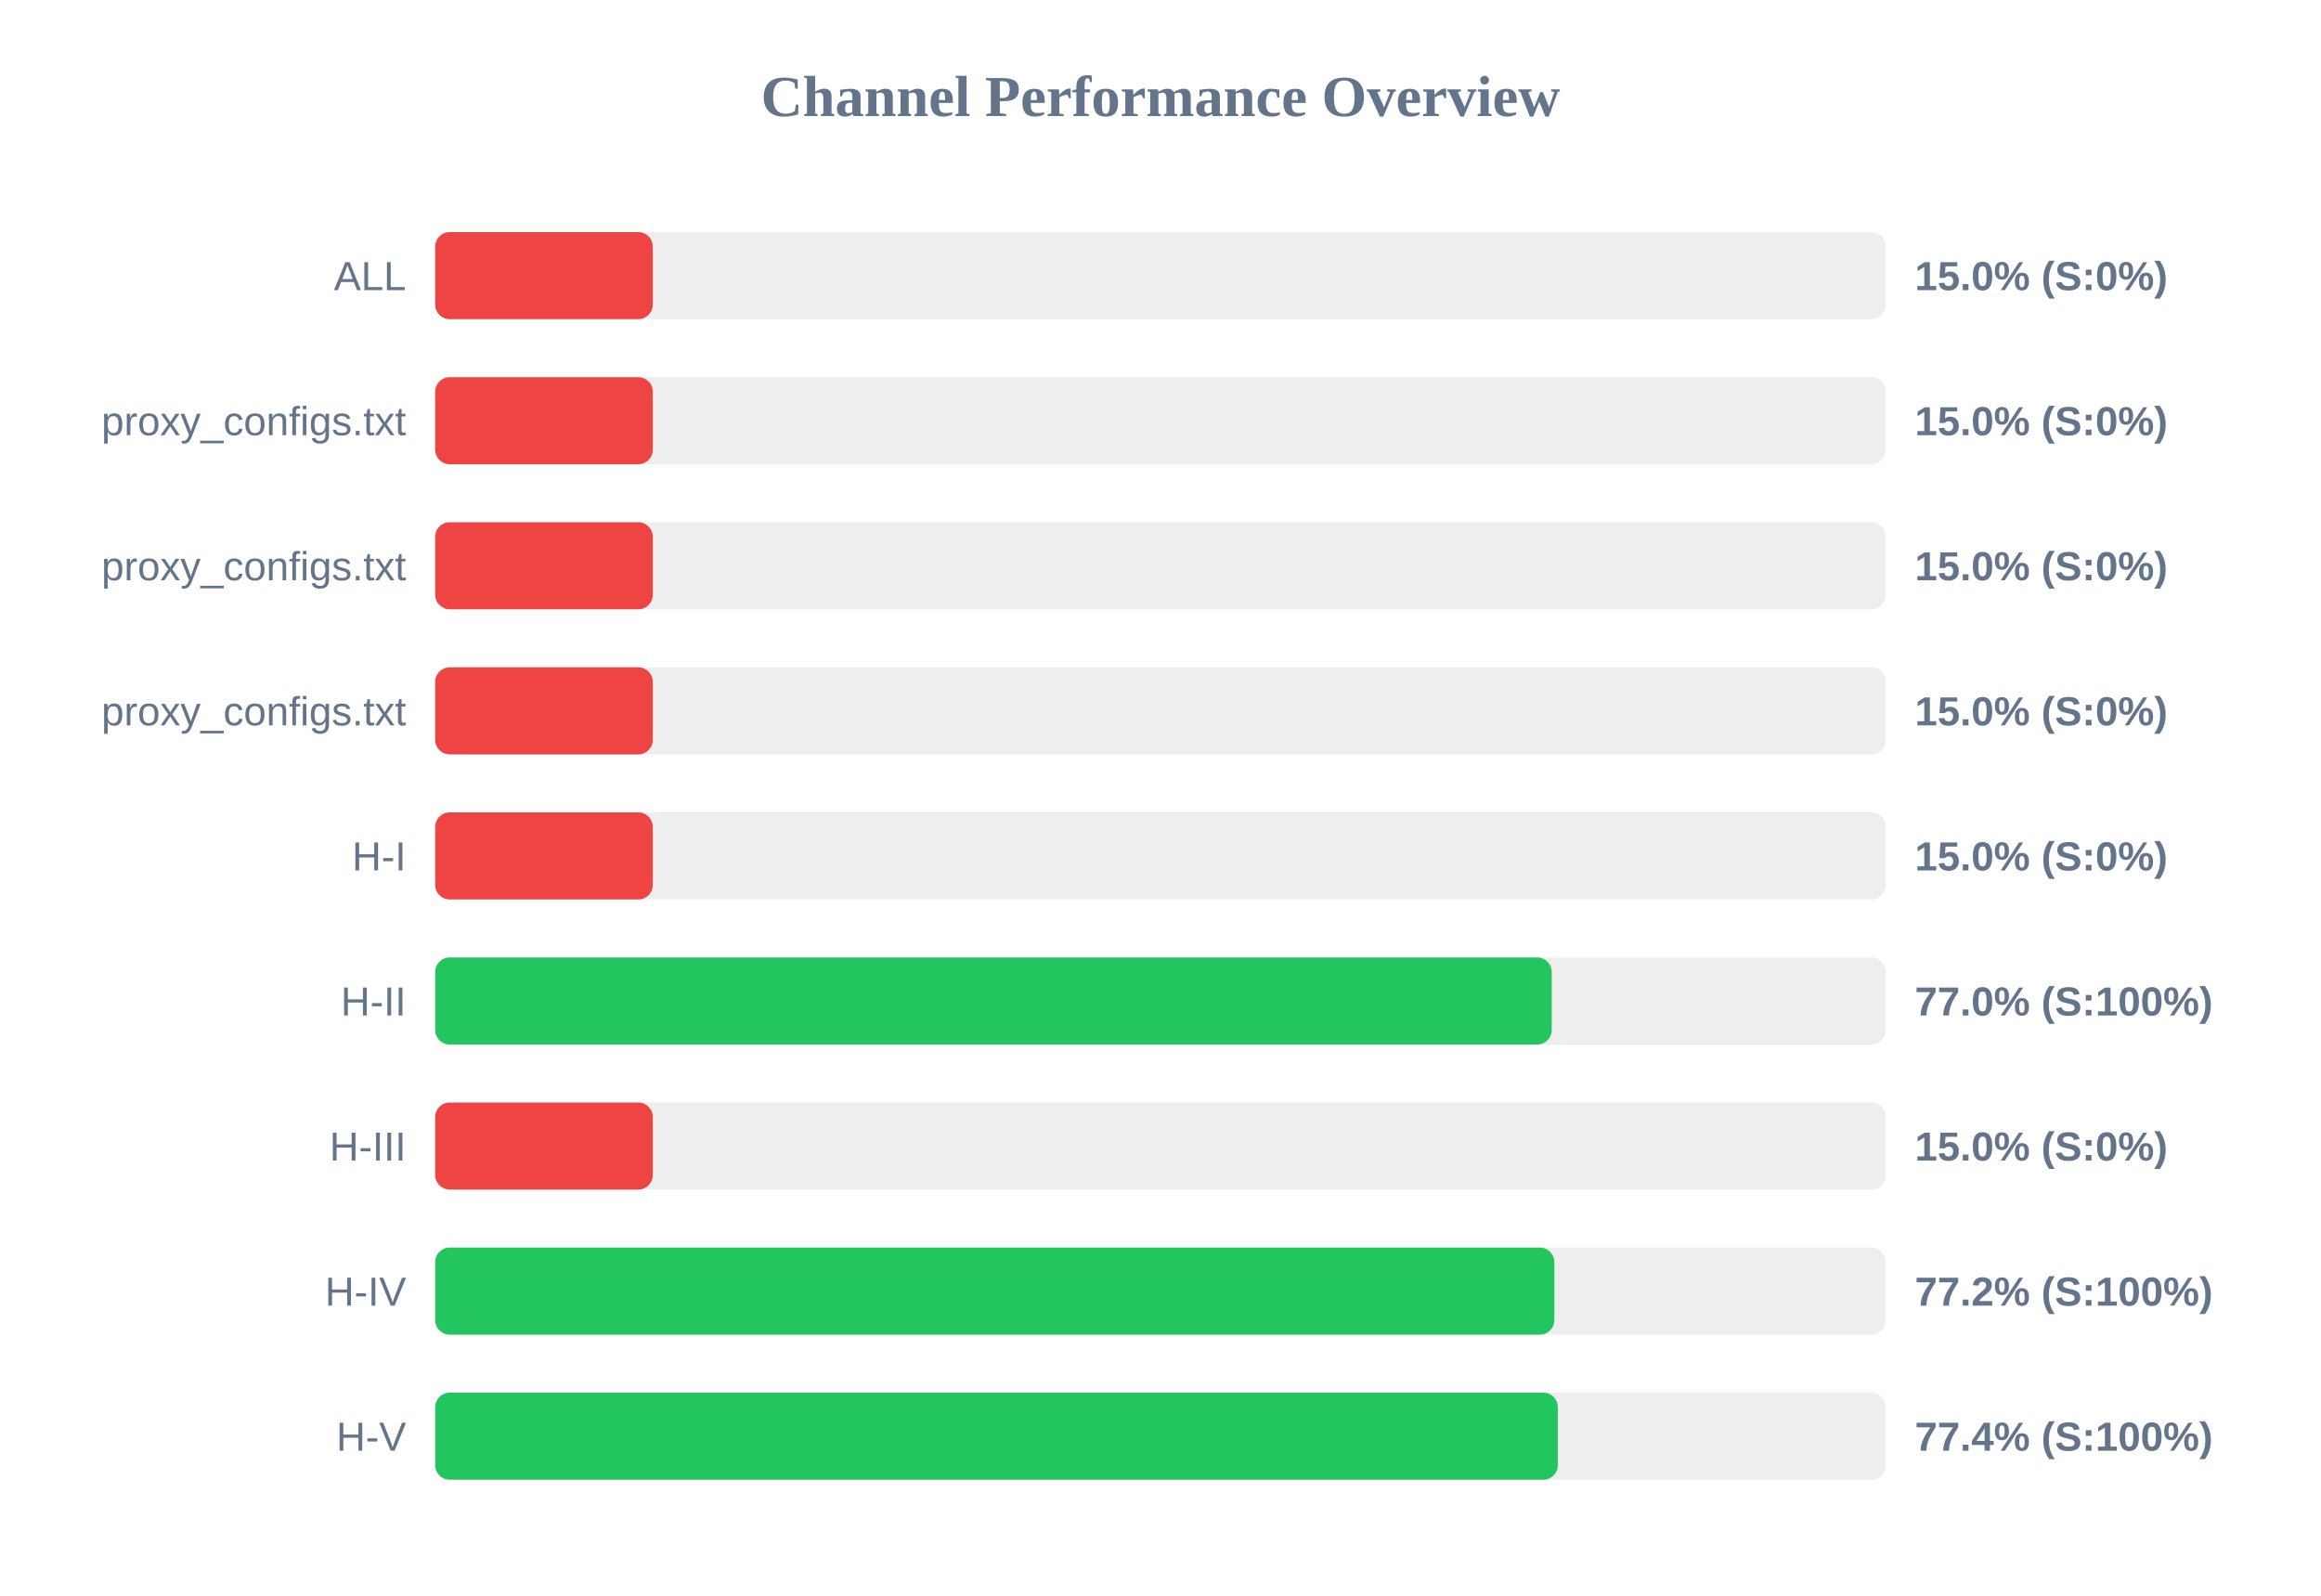
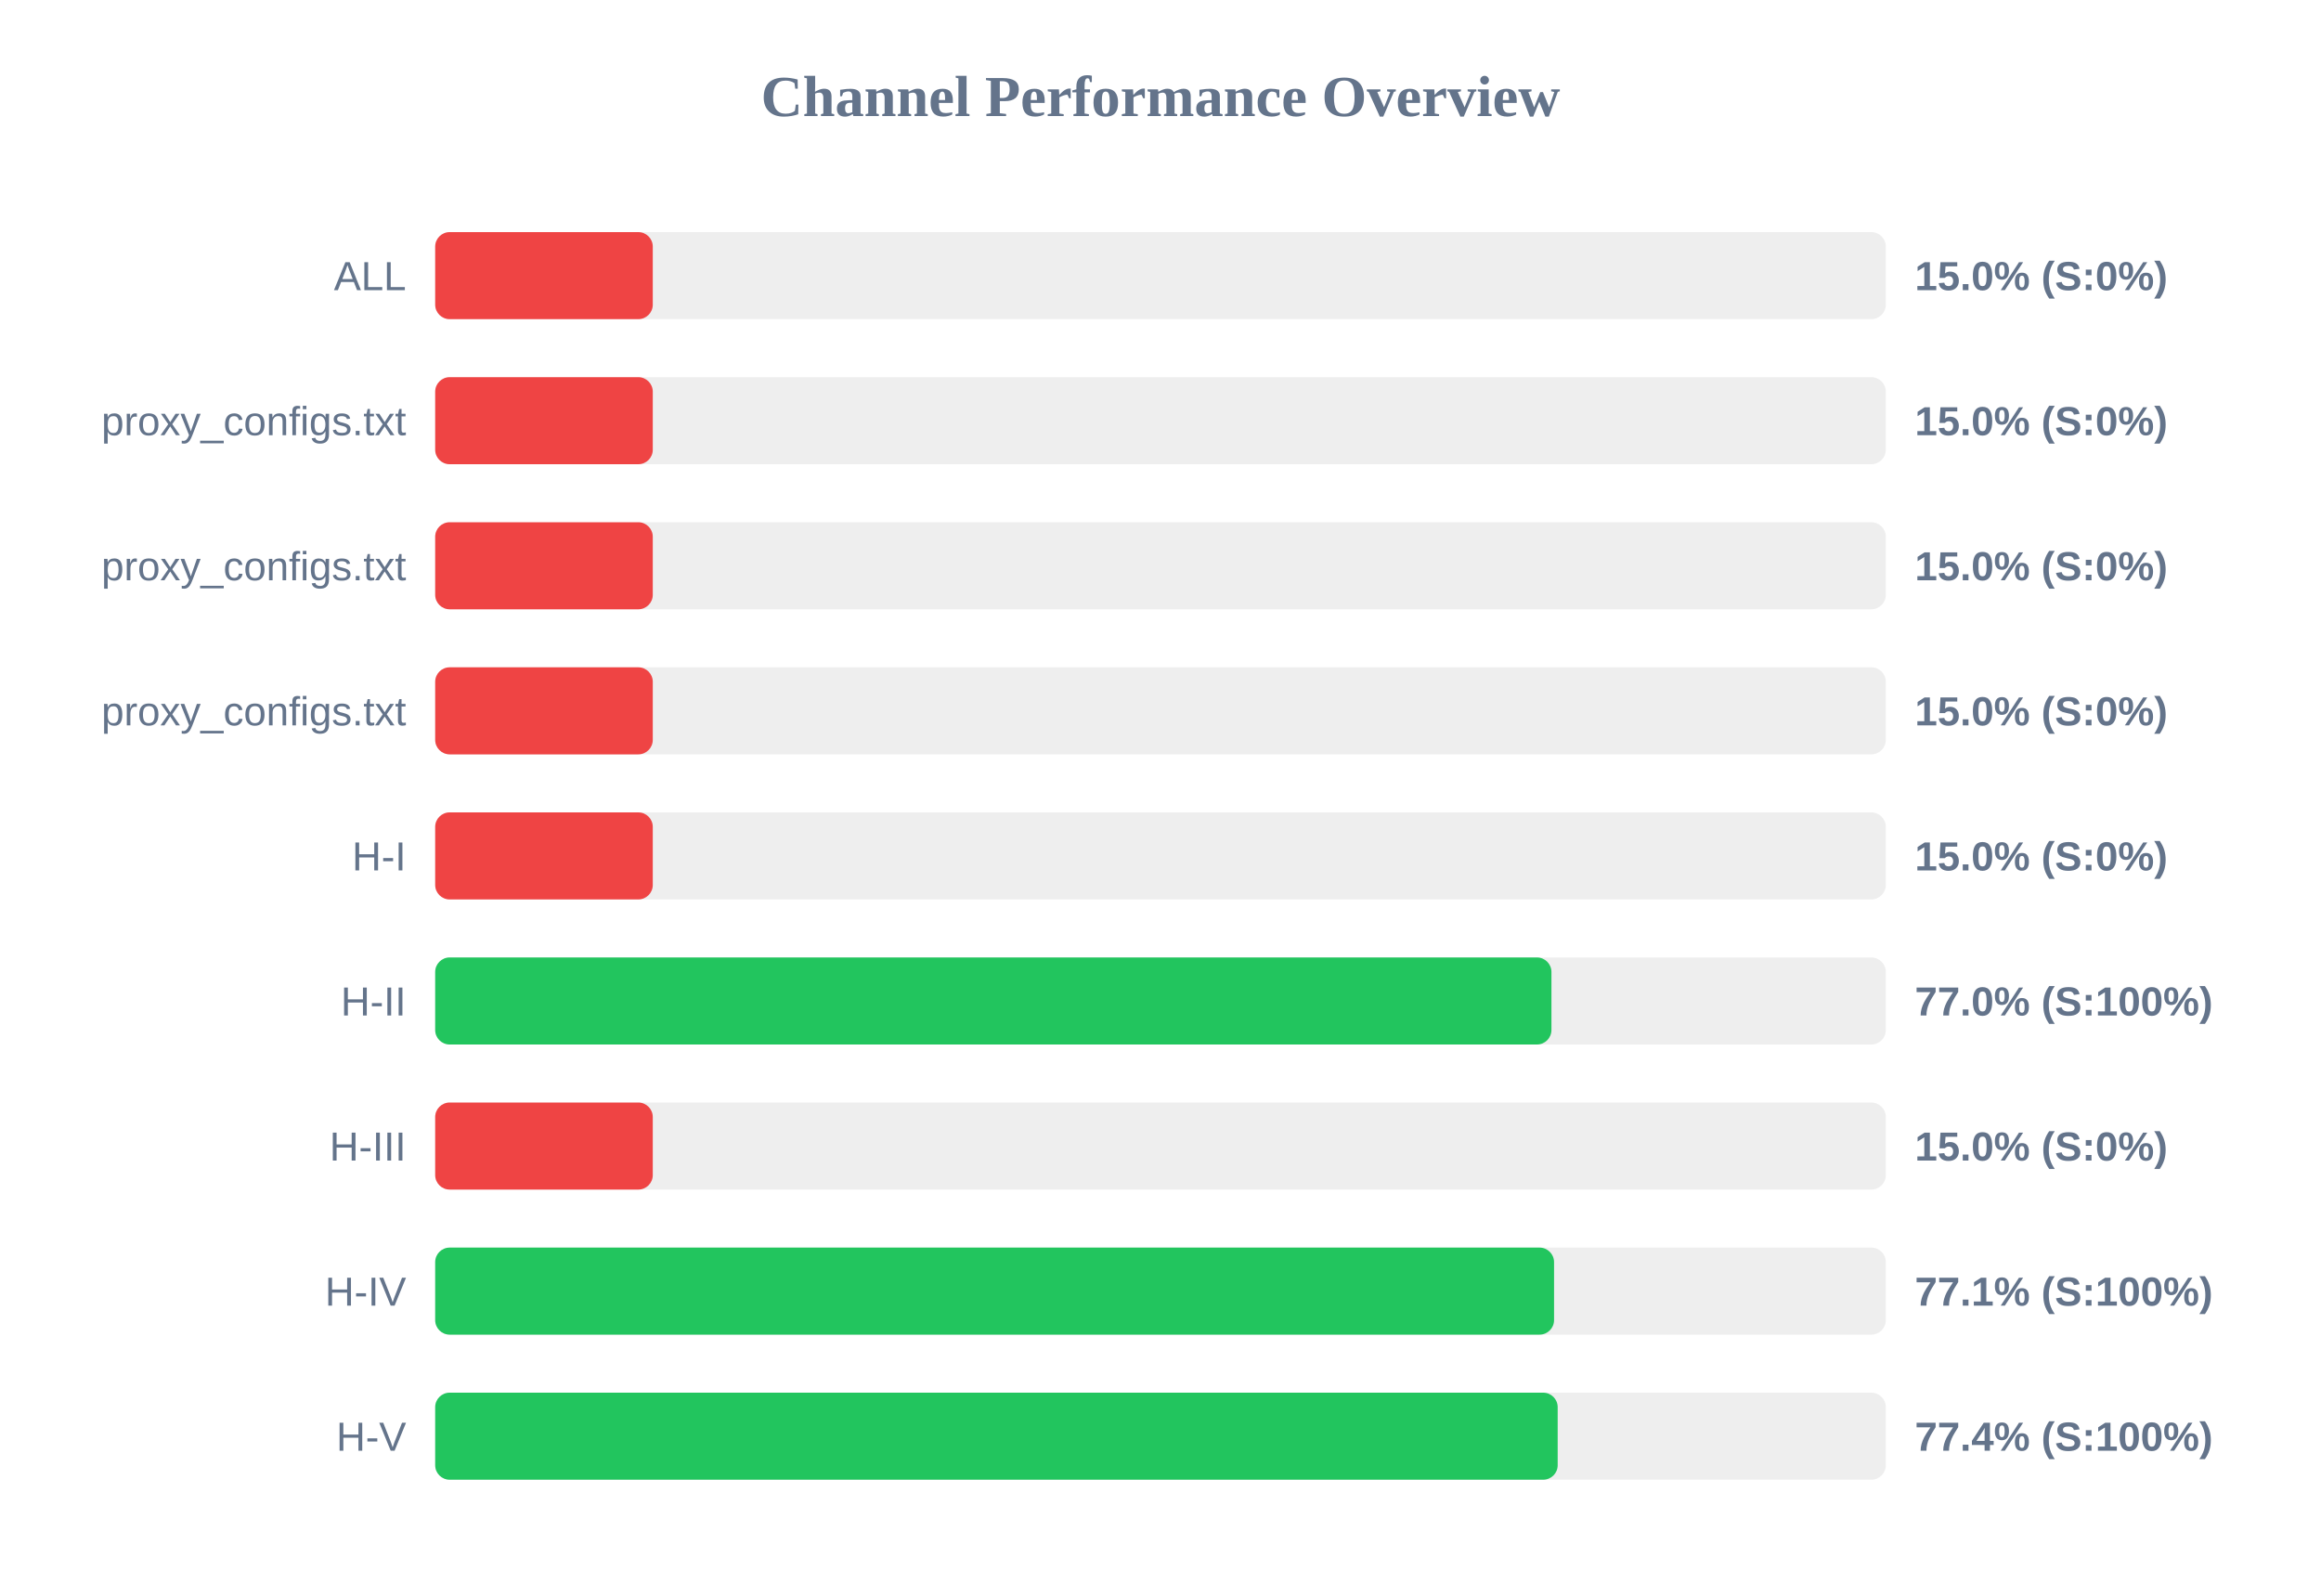
<svg xmlns="http://www.w3.org/2000/svg" width="800" height="550" version="1.1">
  <style>
        .row { font: 14px Arial; fill: #64748b; }
        .score { font: bold 14px Arial; fill: #64748b; }
    </style>
  <text x="400" y="40" text-anchor="middle" font-size="20px" font-weight="bold" fill="#64748b">Channel Performance Overview</text>
  <rect x="150" y="80" width="500" height="30" fill="#eee" rx="5" />
  <rect x="150" y="80" width="75.0" height="30" fill="#ef4444" rx="5" />
  <text x="140" y="100" text-anchor="end" class="row">ALL</text>
  <text x="660" y="100" text-anchor="start" class="score">15.0% (S:0%)</text>
  <rect x="150" y="130" width="500" height="30" fill="#eee" rx="5" />
  <rect x="150" y="130" width="75.0" height="30" fill="#ef4444" rx="5" />
  <text x="140" y="150" text-anchor="end" class="row">proxy_configs.txt</text>
  <text x="660" y="150" text-anchor="start" class="score">15.0% (S:0%)</text>
  <rect x="150" y="180" width="500" height="30" fill="#eee" rx="5" />
  <rect x="150" y="180" width="75.0" height="30" fill="#ef4444" rx="5" />
  <text x="140" y="200" text-anchor="end" class="row">proxy_configs.txt</text>
  <text x="660" y="200" text-anchor="start" class="score">15.0% (S:0%)</text>
  <rect x="150" y="230" width="500" height="30" fill="#eee" rx="5" />
  <rect x="150" y="230" width="75.0" height="30" fill="#ef4444" rx="5" />
  <text x="140" y="250" text-anchor="end" class="row">proxy_configs.txt</text>
  <text x="660" y="250" text-anchor="start" class="score">15.0% (S:0%)</text>
  <rect x="150" y="280" width="500" height="30" fill="#eee" rx="5" />
  <rect x="150" y="280" width="75.0" height="30" fill="#ef4444" rx="5" />
  <text x="140" y="300" text-anchor="end" class="row">H-I</text>
  <text x="660" y="300" text-anchor="start" class="score">15.0% (S:0%)</text>
  <rect x="150" y="330" width="500" height="30" fill="#eee" rx="5" />
-   <rect x="150" y="330" width="384.85" height="30" fill="#22c55e" rx="5" />
+   <rect x="150" y="330" width="384.75" height="30" fill="#22c55e" rx="5" />
  <text x="140" y="350" text-anchor="end" class="row">H-II</text>
  <text x="660" y="350" text-anchor="start" class="score">77.0% (S:100%)</text>
  <rect x="150" y="380" width="500" height="30" fill="#eee" rx="5" />
  <rect x="150" y="380" width="75.0" height="30" fill="#ef4444" rx="5" />
  <text x="140" y="400" text-anchor="end" class="row">H-III</text>
  <text x="660" y="400" text-anchor="start" class="score">15.0% (S:0%)</text>
  <rect x="150" y="430" width="500" height="30" fill="#eee" rx="5" />
-   <rect x="150" y="430" width="385.75" height="30" fill="#22c55e" rx="5" />
+   <rect x="150" y="430" width="385.65" height="30" fill="#22c55e" rx="5" />
  <text x="140" y="450" text-anchor="end" class="row">H-IV</text>
-   <text x="660" y="450" text-anchor="start" class="score">77.2% (S:100%)</text>
+   <text x="660" y="450" text-anchor="start" class="score">77.1% (S:100%)</text>
  <rect x="150" y="480" width="500" height="30" fill="#eee" rx="5" />
-   <rect x="150" y="480" width="386.95" height="30" fill="#22c55e" rx="5" />
+   <rect x="150" y="480" width="386.9" height="30" fill="#22c55e" rx="5" />
  <text x="140" y="500" text-anchor="end" class="row">H-V</text>
  <text x="660" y="500" text-anchor="start" class="score">77.4% (S:100%)</text>
</svg>
